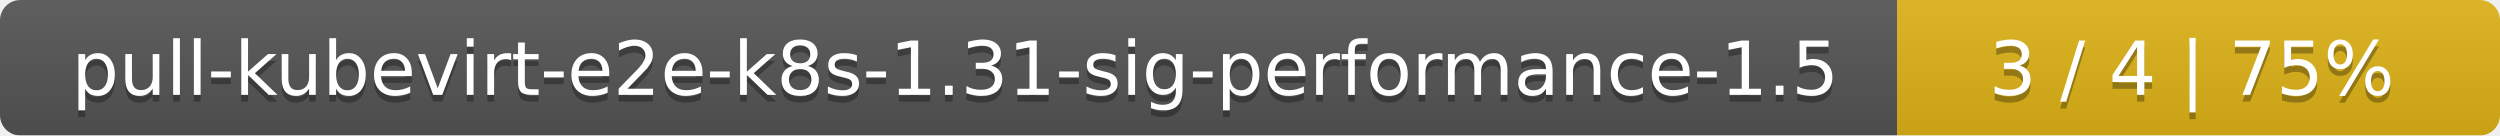
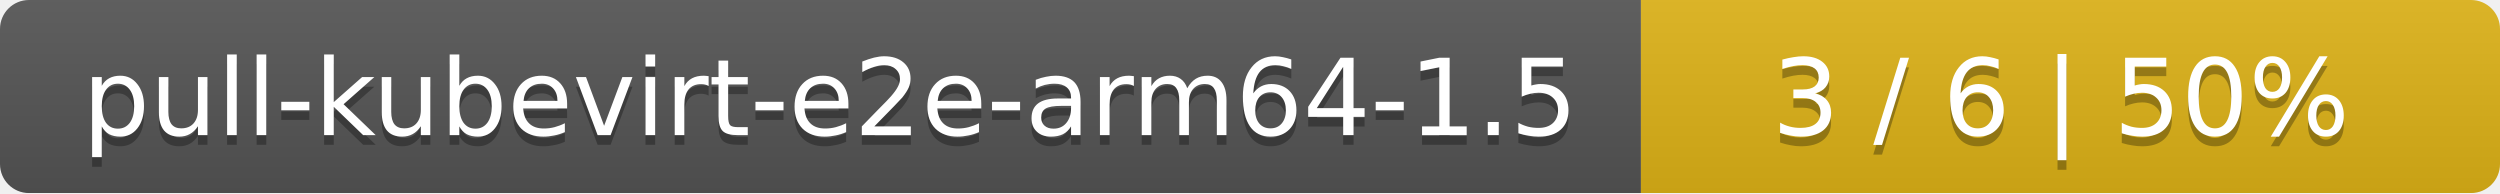
- <svg xmlns="http://www.w3.org/2000/svg" width="369" height="20">
+ <svg xmlns="http://www.w3.org/2000/svg" width="259" height="20">
  <linearGradient id="smooth" x2="0" y2="100%">
    <stop offset="0" stop-color="#bbb" stop-opacity=".1" />
    <stop offset="1" stop-opacity=".1" />
  </linearGradient>
  <mask id="round">
-     <rect width="369" height="20" rx="3" fill="#fff" />
+     <rect width="259" height="20" rx="3" fill="#fff" />
  </mask>
  <g mask="url(#round)">
-     <rect width="280" height="20" fill="#555" />
-     <rect x="280" width="89" height="20" fill="#dfb317" />
-     <rect width="369" height="20" fill="url(#smooth)" />
+     <rect width="170" height="20" fill="#555" />
+     <rect x="170" width="89" height="20" fill="#dfb317" />
+     <rect width="259" height="20" fill="url(#smooth)" />
  </g>
  <g fill="#fff" text-anchor="middle" font-family="DejaVu Sans,Verdana,Geneva,sans-serif" font-size="11">
-     <text x="141" y="15" fill="#010101" fill-opacity=".3">pull-kubevirt-e2e-k8s-1.31-sig-performance-1.5</text>
-     <text x="141" y="14">pull-kubevirt-e2e-k8s-1.31-sig-performance-1.5</text>
-     <text x="323.5" y="15" fill="#010101" fill-opacity=".3">3 / 4    |    75%</text>
-     <text x="323.5" y="14">3 / 4    |    75%</text>
+     <text x="86" y="15" fill="#010101" fill-opacity=".3">pull-kubevirt-e2e-arm64-1.5</text>
+     <text x="86" y="14">pull-kubevirt-e2e-arm64-1.5</text>
+     <text x="213.5" y="15" fill="#010101" fill-opacity=".3">3 / 6    |    50%</text>
+     <text x="213.5" y="14">3 / 6    |    50%</text>
  </g>
</svg>
